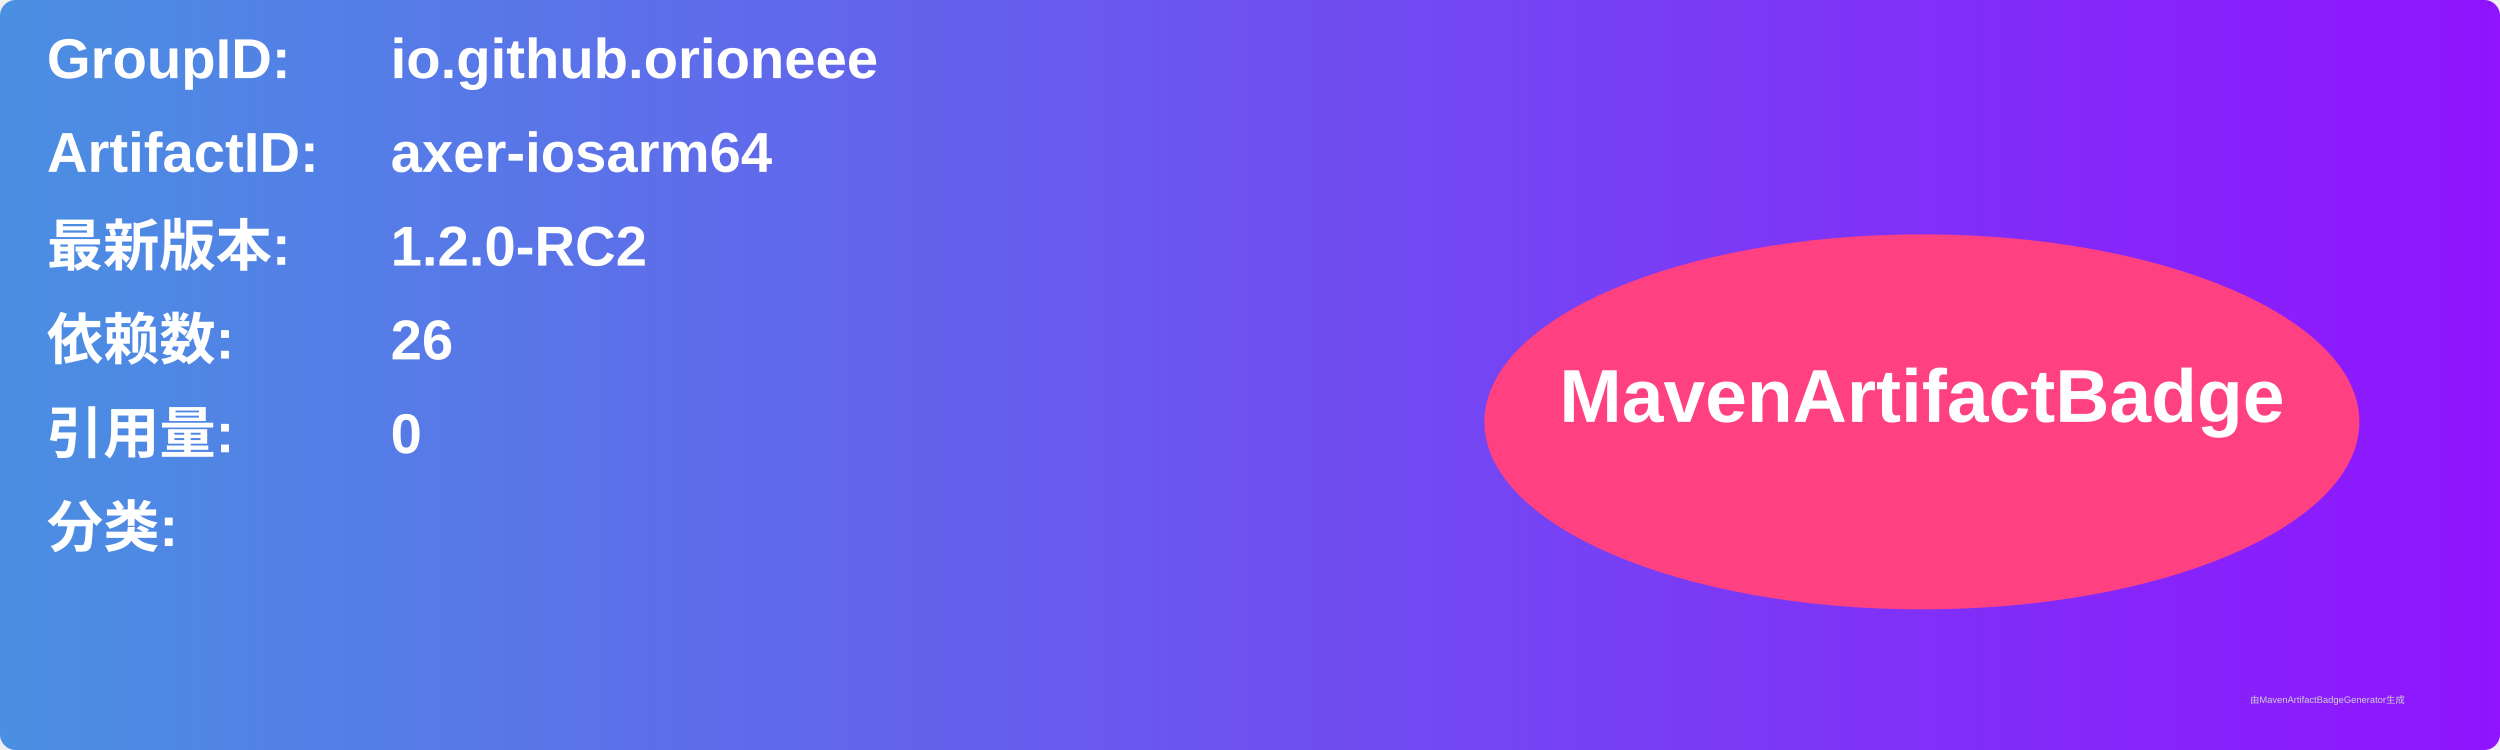
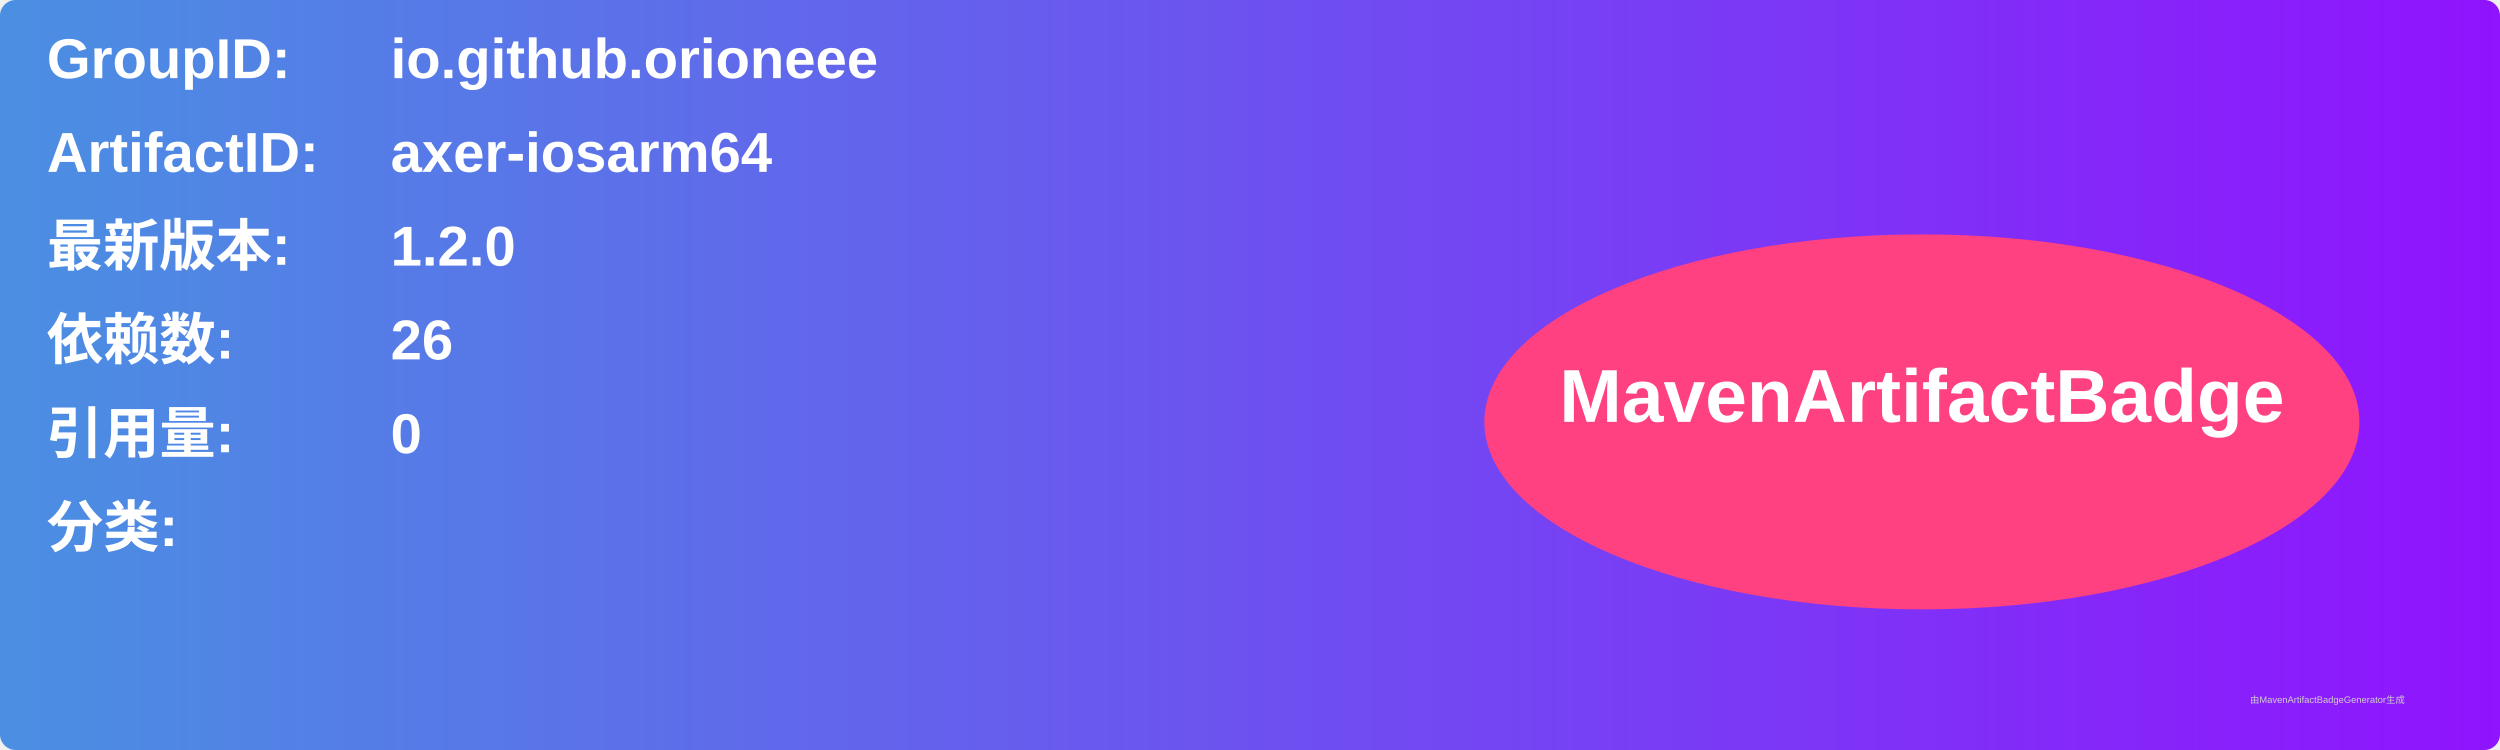
<svg xmlns="http://www.w3.org/2000/svg" width="800" height="240" viewBox="0 0 800 240">
  <linearGradient id="grad" x1="0%" y1="0%" x2="100%" y2="0%">
    <stop offset="0%" stop-color="#4a90e2" />
    <stop offset="100%" stop-color="#9013fe" />
  </linearGradient>
  <rect width="100%" height="100%" rx="5" ry="5" fill="url(#grad)" />
  <g transform="translate(15, 15)">
    <text x="0" y="10" font-family="Arial" font-size="18" fill="white" font-weight="bold" width="260">GroupID:</text>
    <text x="110" y="10" font-family="Arial" font-size="18" fill="white" font-weight="bold" width="460">io.github.orioneee</text>
    <text x="0" y="40" font-family="Arial" font-size="18" fill="white" font-weight="bold" width="260">ArtifactID:</text>
    <text x="110" y="40" font-family="Arial" font-size="18" fill="white" font-weight="bold" width="460">axer-iosarm64</text>
    <text x="0" y="70" font-family="Arial" font-size="18" fill="white" font-weight="bold">最新版本:</text>
    <text x="110" y="70" font-family="Arial" font-size="18" fill="white" font-weight="bold">
-       <tspan font-weight="bold">1.2.0-RC2</tspan>
+       <tspan font-weight="bold">1.2.0</tspan>
    </text>
    <text x="0" y="100" font-family="Arial" font-size="18" fill="white" font-weight="bold">依赖数: </text>
    <text x="110" y="100" font-family="Arial" font-size="18" fill="white">
      <tspan font-weight="bold">26</tspan>
    </text>
    <text x="0" y="130" font-family="Arial" font-size="18" fill="white" font-weight="bold">引用量: </text>
    <text x="110" y="130" font-family="Arial" font-size="18" fill="white">
      <tspan font-weight="bold">0</tspan>
    </text>
    <text x="0" y="160" font-family="Arial" font-size="18" fill="white" font-weight="bold">分类:</text>
    <text x="10" y="190" font-family="Arial" font-size="10" fill="white">
      <tspan font-weight="bold" />
    </text>
    <ellipse cx="600" cy="120" rx="140" ry="60" fill="#ff4081" />
    <text x="600" y="120" text-anchor="middle" font-family="Arial" font-size="24" fill="white" font-weight="bold">MavenArtifactBadge</text>
  </g>
  <text x="720" y="225" font-family="Arial" font-size="3" fill="#d0d0d0">由MavenArtifactBadgeGenerator生成</text>
</svg>
